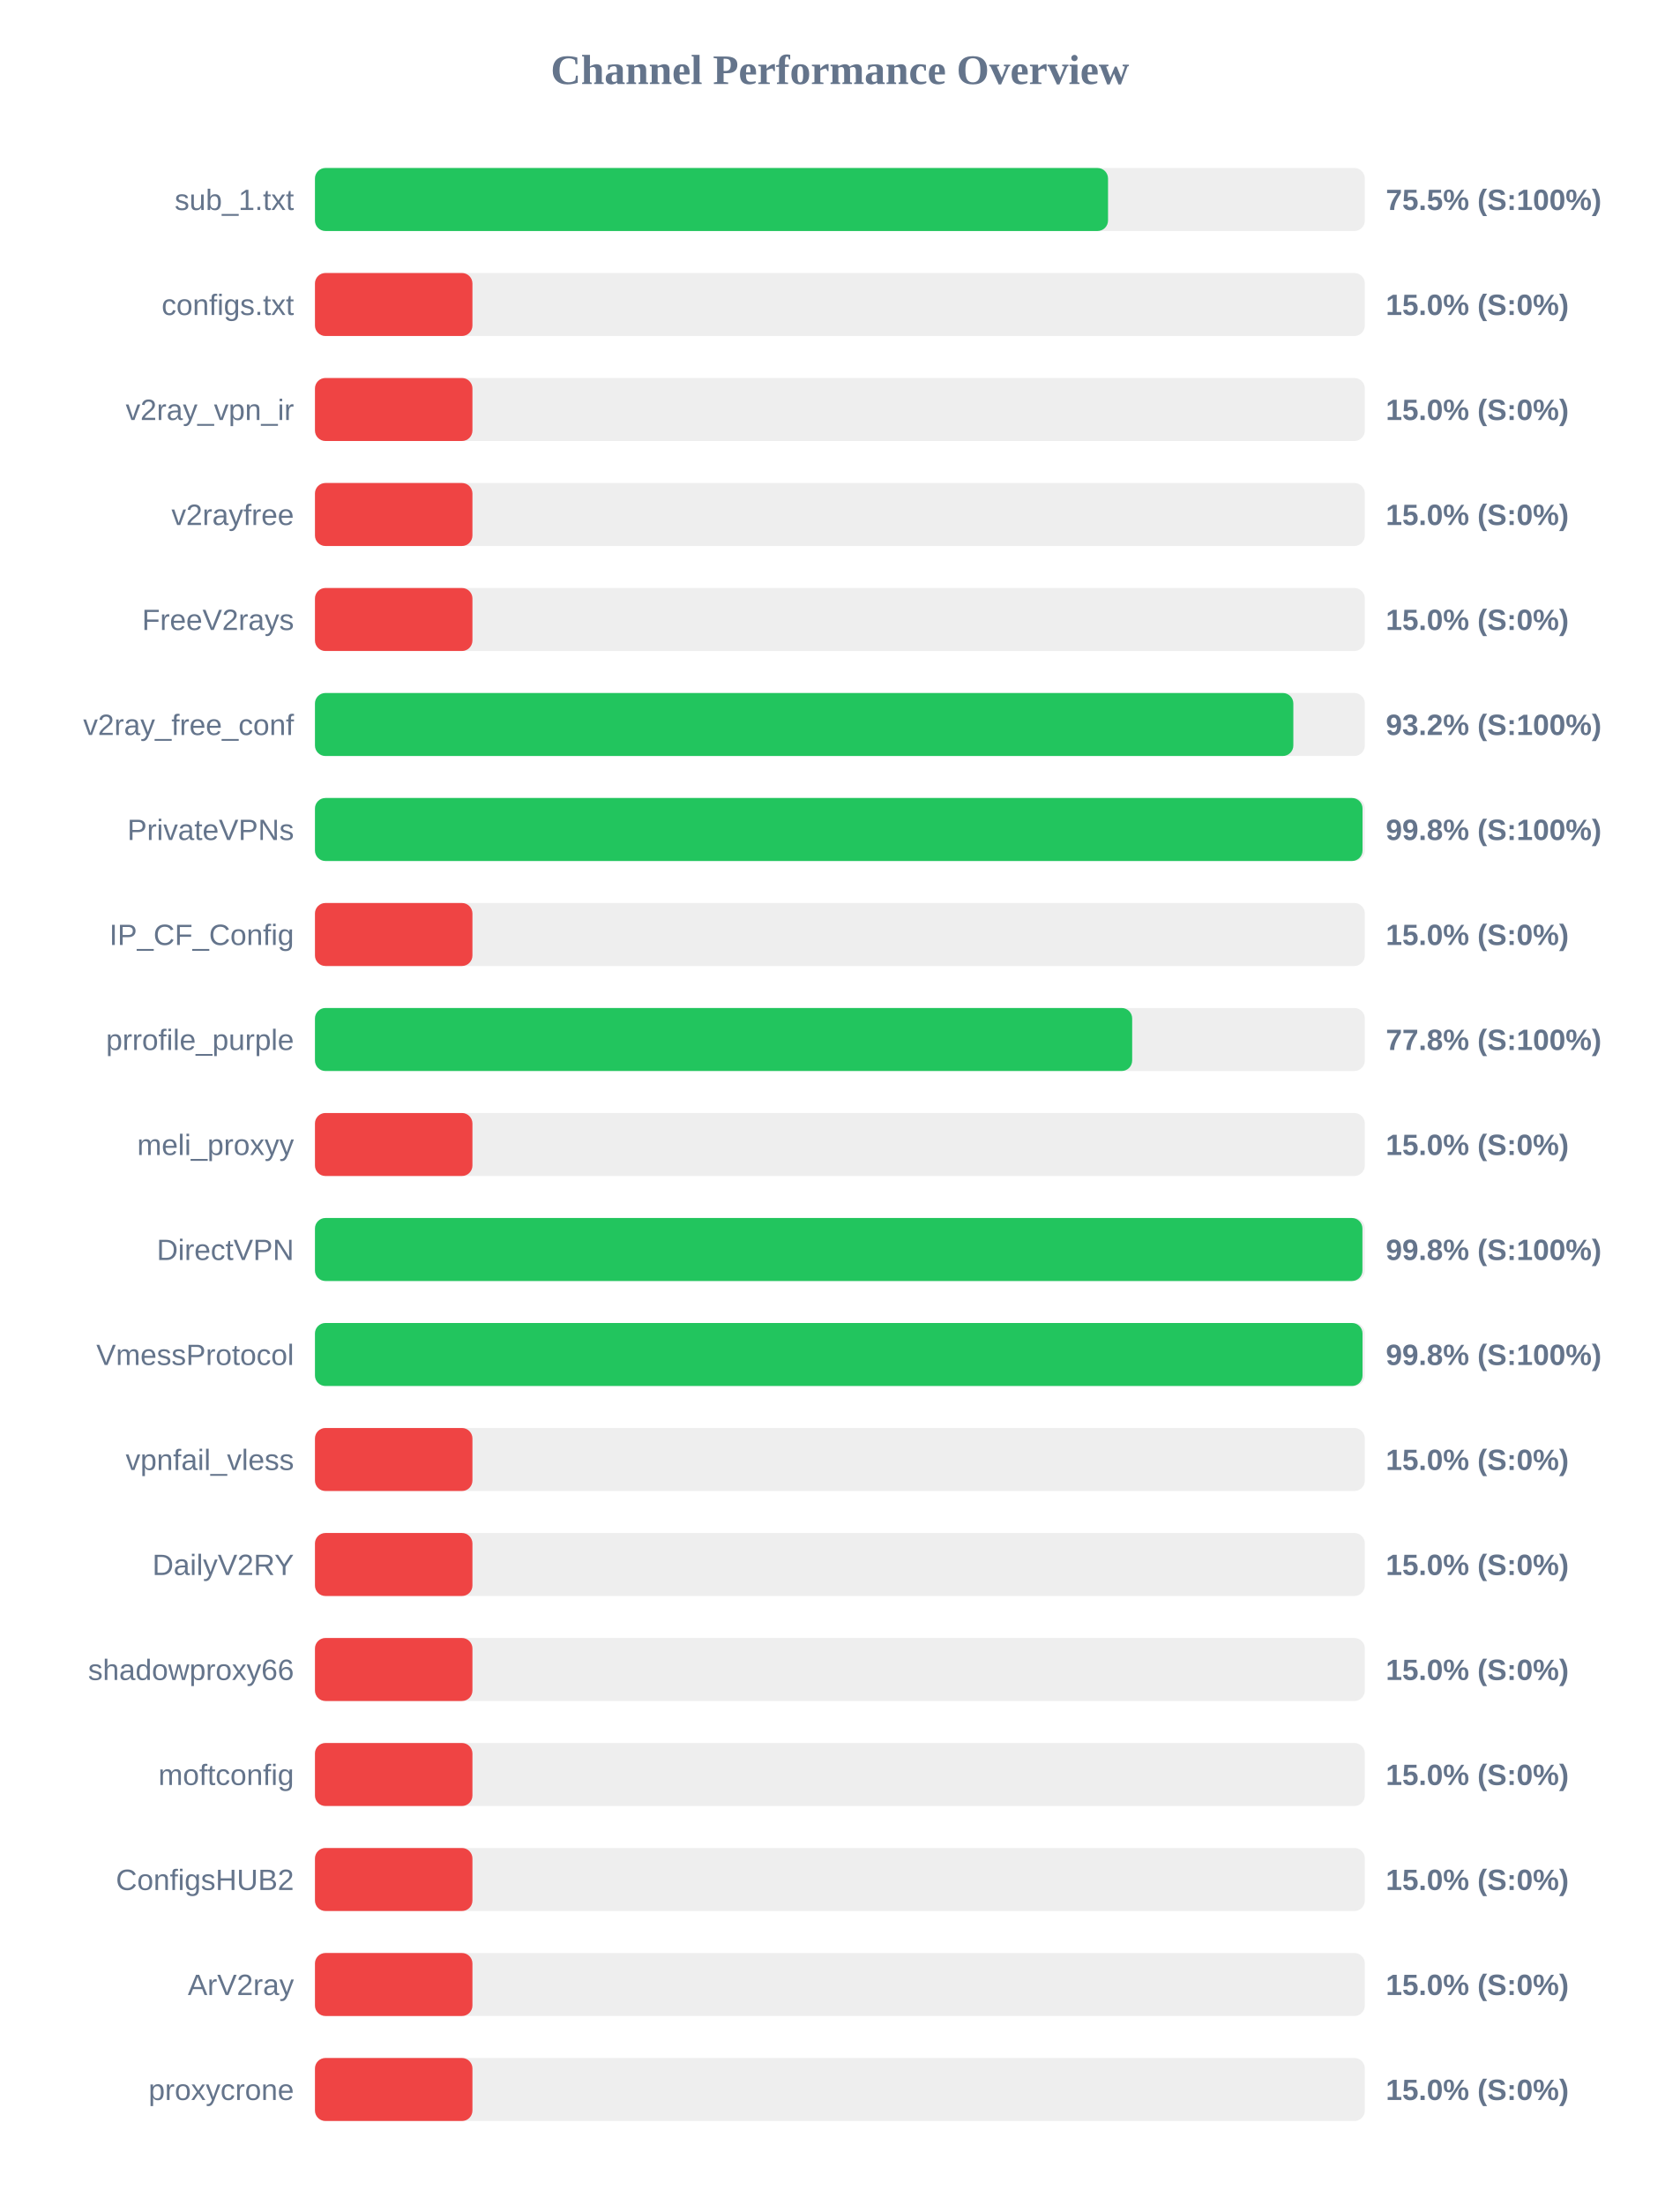
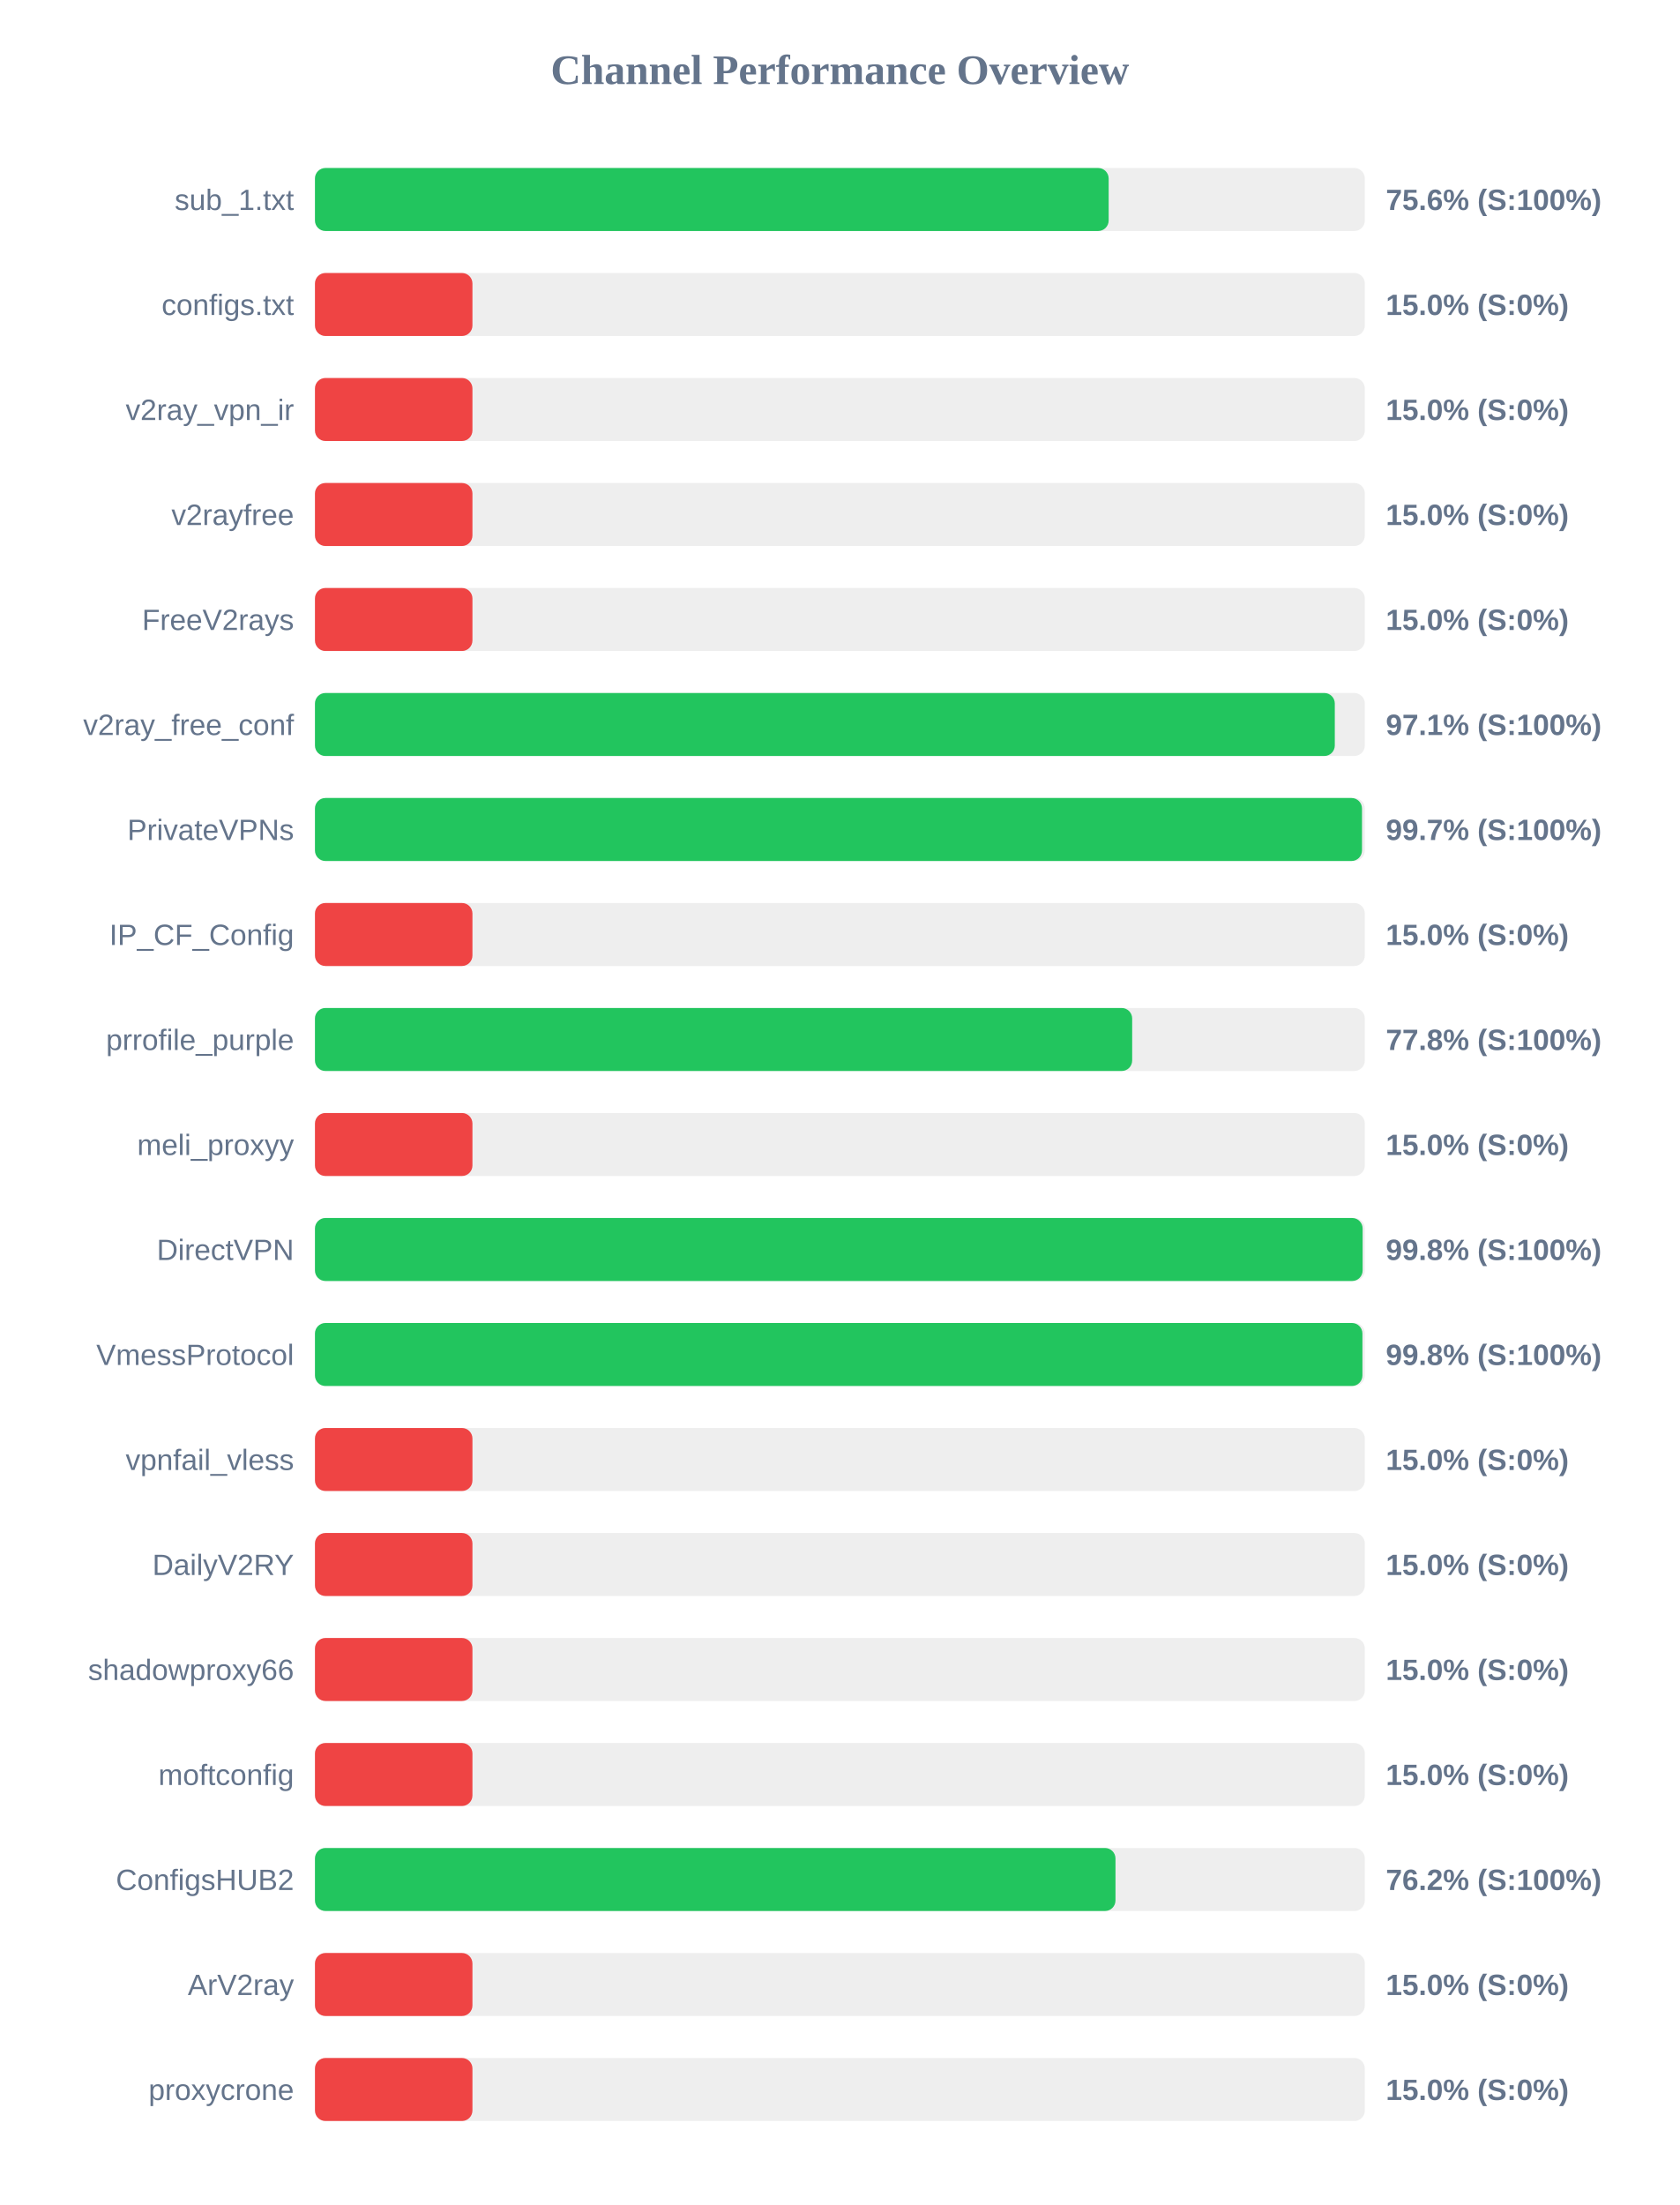
<svg xmlns="http://www.w3.org/2000/svg" width="800" height="1050" version="1.1">
  <style>
        .row { font: 14px Arial; fill: #64748b; }
        .score { font: bold 14px Arial; fill: #64748b; }
    </style>
  <text x="400" y="40" text-anchor="middle" font-size="20px" font-weight="bold" fill="#64748b">Channel Performance Overview</text>
  <rect x="150" y="80" width="500" height="30" fill="#eee" rx="5" />
-   <rect x="150" y="80" width="377.7" height="30" fill="#22c55e" rx="5" />
+   <rect x="150" y="80" width="378.0" height="30" fill="#22c55e" rx="5" />
  <text x="140" y="100" text-anchor="end" class="row">sub_1.txt</text>
-   <text x="660" y="100" text-anchor="start" class="score">75.5% (S:100%)</text>
+   <text x="660" y="100" text-anchor="start" class="score">75.6% (S:100%)</text>
  <rect x="150" y="130" width="500" height="30" fill="#eee" rx="5" />
  <rect x="150" y="130" width="75.0" height="30" fill="#ef4444" rx="5" />
  <text x="140" y="150" text-anchor="end" class="row">configs.txt</text>
  <text x="660" y="150" text-anchor="start" class="score">15.0% (S:0%)</text>
  <rect x="150" y="180" width="500" height="30" fill="#eee" rx="5" />
  <rect x="150" y="180" width="75.0" height="30" fill="#ef4444" rx="5" />
  <text x="140" y="200" text-anchor="end" class="row">v2ray_vpn_ir</text>
  <text x="660" y="200" text-anchor="start" class="score">15.0% (S:0%)</text>
  <rect x="150" y="230" width="500" height="30" fill="#eee" rx="5" />
  <rect x="150" y="230" width="75.0" height="30" fill="#ef4444" rx="5" />
  <text x="140" y="250" text-anchor="end" class="row">v2rayfree</text>
  <text x="660" y="250" text-anchor="start" class="score">15.0% (S:0%)</text>
  <rect x="150" y="280" width="500" height="30" fill="#eee" rx="5" />
  <rect x="150" y="280" width="75.0" height="30" fill="#ef4444" rx="5" />
  <text x="140" y="300" text-anchor="end" class="row">FreeV2rays</text>
  <text x="660" y="300" text-anchor="start" class="score">15.0% (S:0%)</text>
  <rect x="150" y="330" width="500" height="30" fill="#eee" rx="5" />
-   <rect x="150" y="330" width="465.95" height="30" fill="#22c55e" rx="5" />
+   <rect x="150" y="330" width="485.7" height="30" fill="#22c55e" rx="5" />
  <text x="140" y="350" text-anchor="end" class="row">v2ray_free_conf</text>
-   <text x="660" y="350" text-anchor="start" class="score">93.2% (S:100%)</text>
+   <text x="660" y="350" text-anchor="start" class="score">97.1% (S:100%)</text>
  <rect x="150" y="380" width="500" height="30" fill="#eee" rx="5" />
-   <rect x="150" y="380" width="498.9" height="30" fill="#22c55e" rx="5" />
+   <rect x="150" y="380" width="498.65" height="30" fill="#22c55e" rx="5" />
  <text x="140" y="400" text-anchor="end" class="row">PrivateVPNs</text>
-   <text x="660" y="400" text-anchor="start" class="score">99.8% (S:100%)</text>
+   <text x="660" y="400" text-anchor="start" class="score">99.7% (S:100%)</text>
  <rect x="150" y="430" width="500" height="30" fill="#eee" rx="5" />
  <rect x="150" y="430" width="75.0" height="30" fill="#ef4444" rx="5" />
  <text x="140" y="450" text-anchor="end" class="row">IP_CF_Config</text>
  <text x="660" y="450" text-anchor="start" class="score">15.0% (S:0%)</text>
  <rect x="150" y="480" width="500" height="30" fill="#eee" rx="5" />
  <rect x="150" y="480" width="389.2" height="30" fill="#22c55e" rx="5" />
  <text x="140" y="500" text-anchor="end" class="row">prrofile_purple</text>
  <text x="660" y="500" text-anchor="start" class="score">77.8% (S:100%)</text>
  <rect x="150" y="530" width="500" height="30" fill="#eee" rx="5" />
  <rect x="150" y="530" width="75.0" height="30" fill="#ef4444" rx="5" />
  <text x="140" y="550" text-anchor="end" class="row">meli_proxyy</text>
  <text x="660" y="550" text-anchor="start" class="score">15.0% (S:0%)</text>
  <rect x="150" y="580" width="500" height="30" fill="#eee" rx="5" />
-   <rect x="150" y="580" width="498.85" height="30" fill="#22c55e" rx="5" />
+   <rect x="150" y="580" width="498.95" height="30" fill="#22c55e" rx="5" />
  <text x="140" y="600" text-anchor="end" class="row">DirectVPN</text>
  <text x="660" y="600" text-anchor="start" class="score">99.8% (S:100%)</text>
  <rect x="150" y="630" width="500" height="30" fill="#eee" rx="5" />
-   <rect x="150" y="630" width="498.9" height="30" fill="#22c55e" rx="5" />
+   <rect x="150" y="630" width="498.85" height="30" fill="#22c55e" rx="5" />
  <text x="140" y="650" text-anchor="end" class="row">VmessProtocol</text>
  <text x="660" y="650" text-anchor="start" class="score">99.8% (S:100%)</text>
  <rect x="150" y="680" width="500" height="30" fill="#eee" rx="5" />
  <rect x="150" y="680" width="75.0" height="30" fill="#ef4444" rx="5" />
  <text x="140" y="700" text-anchor="end" class="row">vpnfail_vless</text>
  <text x="660" y="700" text-anchor="start" class="score">15.0% (S:0%)</text>
  <rect x="150" y="730" width="500" height="30" fill="#eee" rx="5" />
  <rect x="150" y="730" width="75.0" height="30" fill="#ef4444" rx="5" />
  <text x="140" y="750" text-anchor="end" class="row">DailyV2RY</text>
  <text x="660" y="750" text-anchor="start" class="score">15.0% (S:0%)</text>
  <rect x="150" y="780" width="500" height="30" fill="#eee" rx="5" />
  <rect x="150" y="780" width="75.0" height="30" fill="#ef4444" rx="5" />
  <text x="140" y="800" text-anchor="end" class="row">shadowproxy66</text>
  <text x="660" y="800" text-anchor="start" class="score">15.0% (S:0%)</text>
  <rect x="150" y="830" width="500" height="30" fill="#eee" rx="5" />
  <rect x="150" y="830" width="75.0" height="30" fill="#ef4444" rx="5" />
  <text x="140" y="850" text-anchor="end" class="row">moftconfig</text>
  <text x="660" y="850" text-anchor="start" class="score">15.0% (S:0%)</text>
  <rect x="150" y="880" width="500" height="30" fill="#eee" rx="5" />
-   <rect x="150" y="880" width="75.0" height="30" fill="#ef4444" rx="5" />
+   <rect x="150" y="880" width="381.25" height="30" fill="#22c55e" rx="5" />
  <text x="140" y="900" text-anchor="end" class="row">ConfigsHUB2</text>
-   <text x="660" y="900" text-anchor="start" class="score">15.0% (S:0%)</text>
+   <text x="660" y="900" text-anchor="start" class="score">76.2% (S:100%)</text>
  <rect x="150" y="930" width="500" height="30" fill="#eee" rx="5" />
  <rect x="150" y="930" width="75.0" height="30" fill="#ef4444" rx="5" />
  <text x="140" y="950" text-anchor="end" class="row">ArV2ray</text>
  <text x="660" y="950" text-anchor="start" class="score">15.0% (S:0%)</text>
  <rect x="150" y="980" width="500" height="30" fill="#eee" rx="5" />
  <rect x="150" y="980" width="75.0" height="30" fill="#ef4444" rx="5" />
  <text x="140" y="1000" text-anchor="end" class="row">proxycrone</text>
  <text x="660" y="1000" text-anchor="start" class="score">15.0% (S:0%)</text>
</svg>
